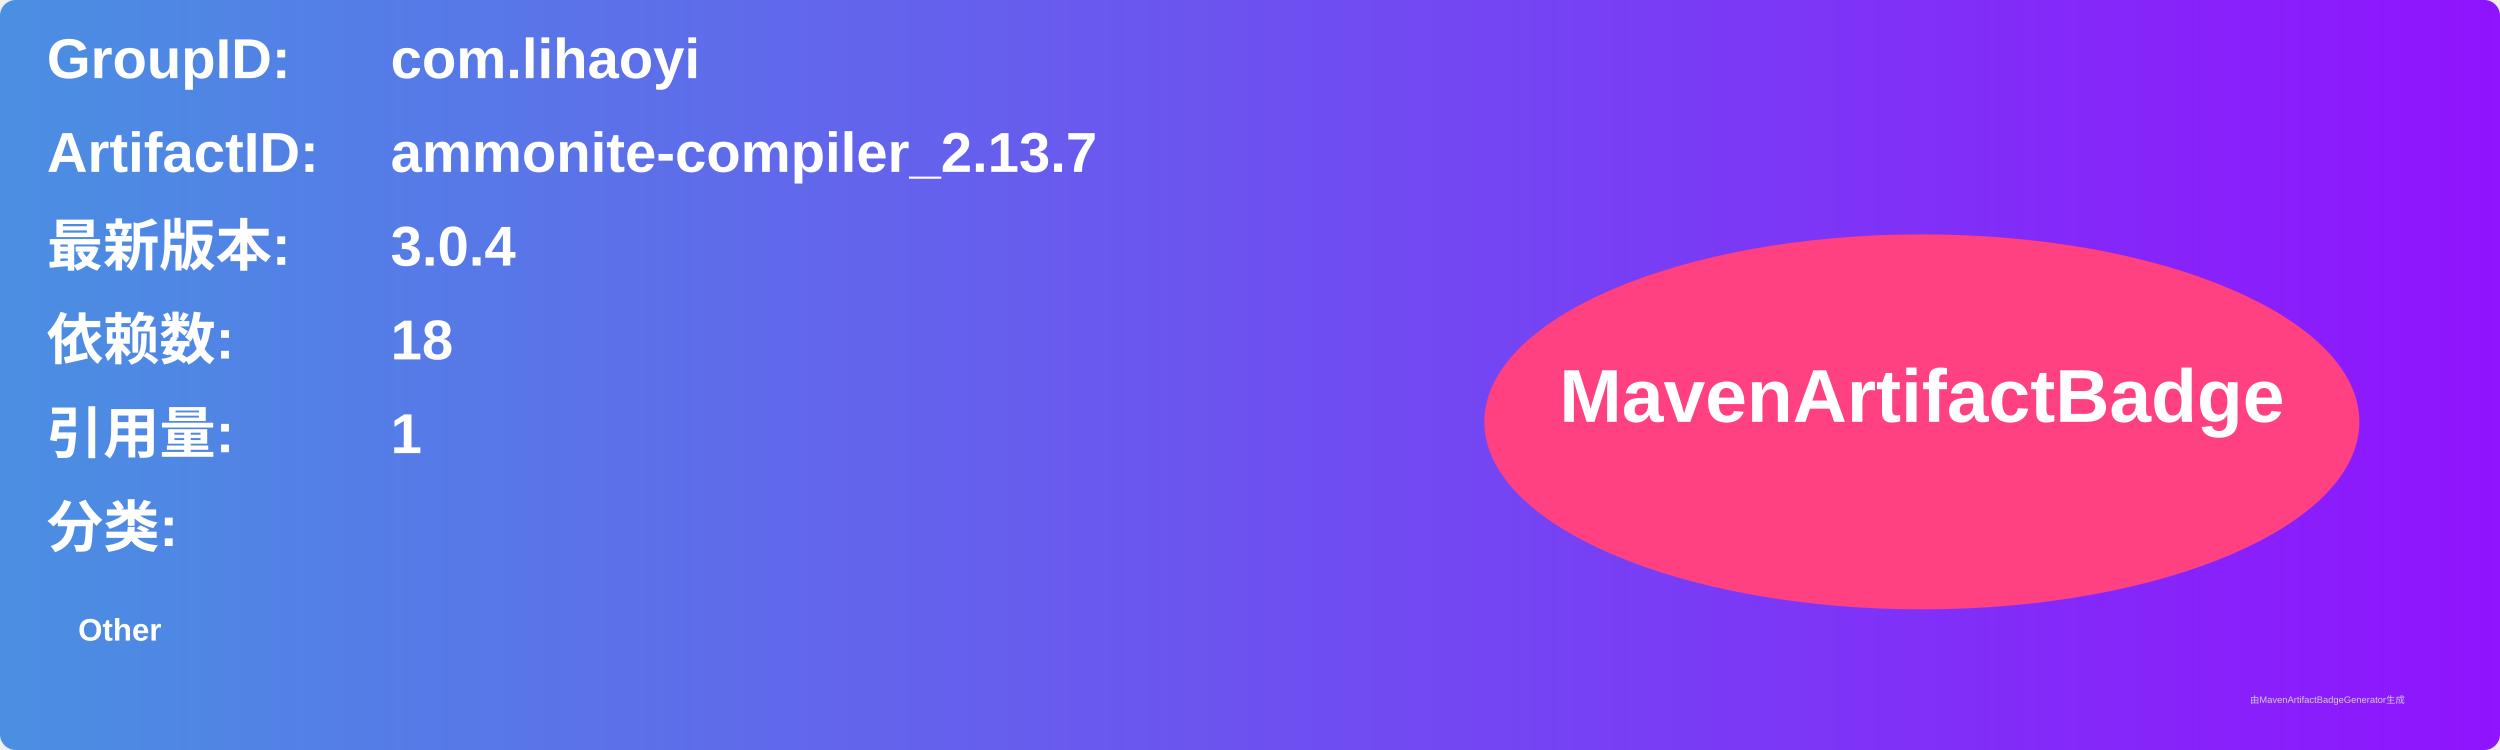
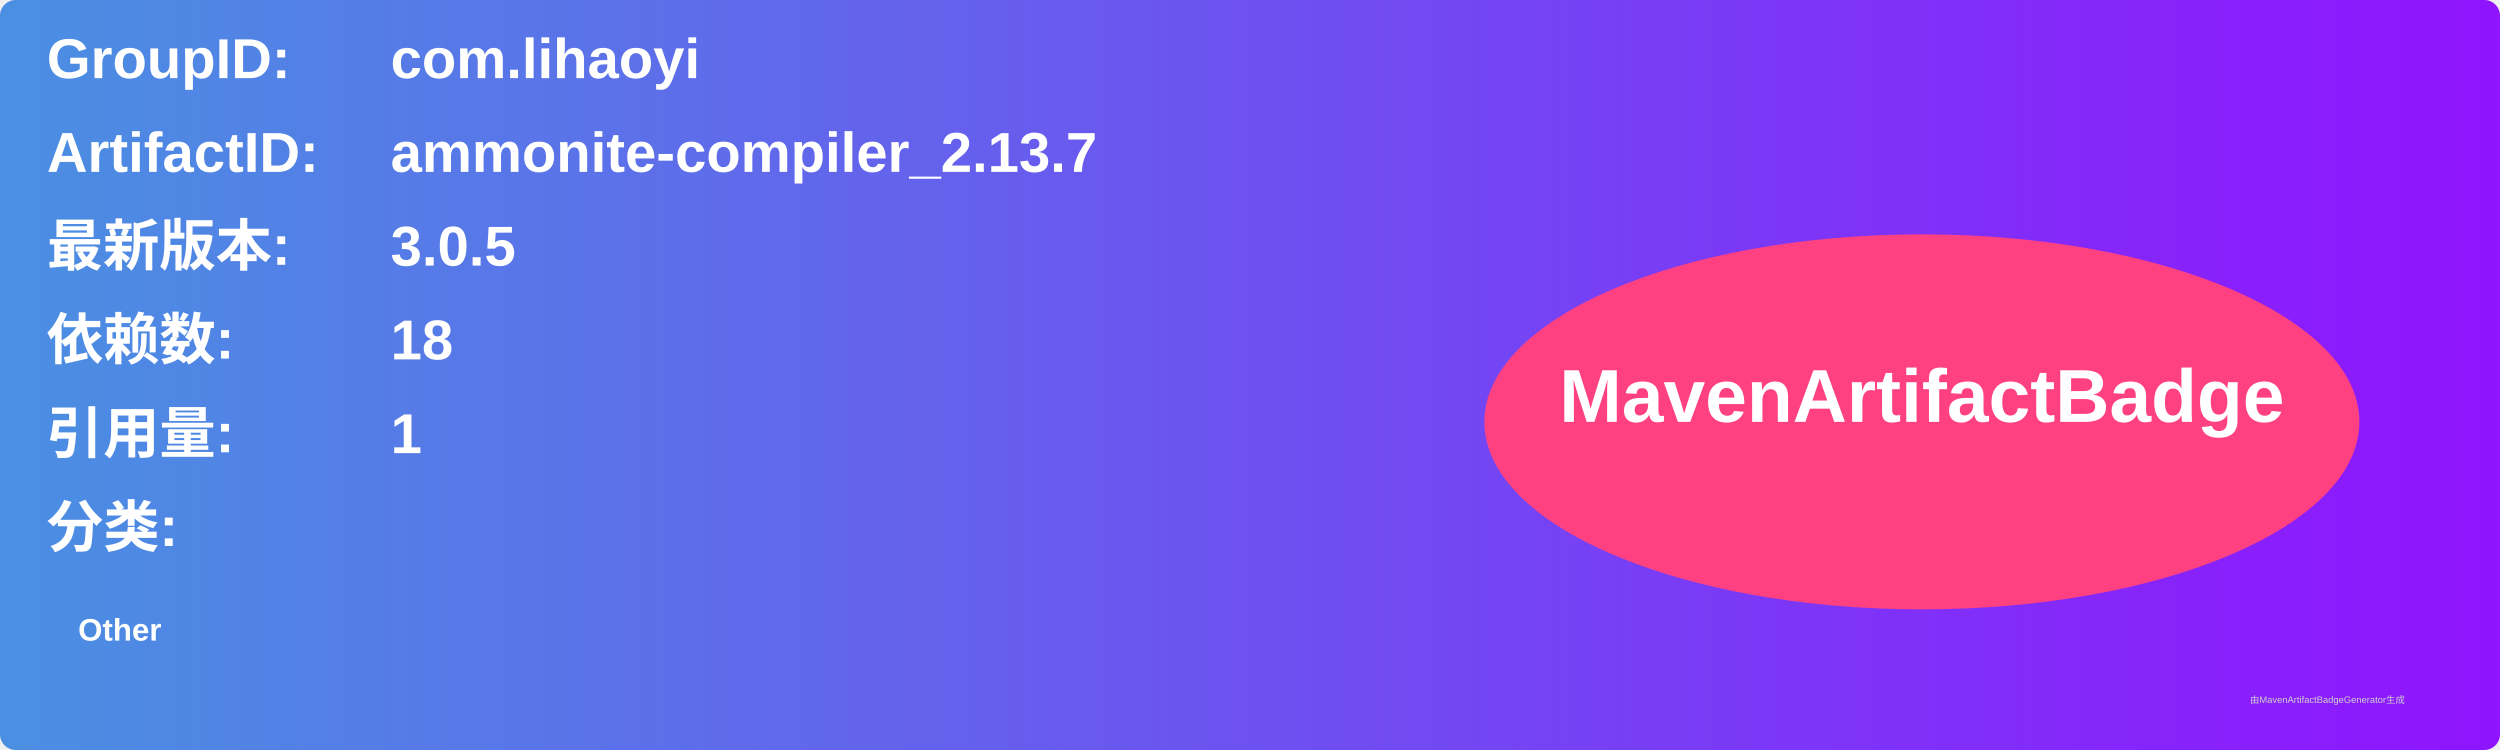
<svg xmlns="http://www.w3.org/2000/svg" width="800" height="240" viewBox="0 0 800 240">
  <linearGradient id="grad" x1="0%" y1="0%" x2="100%" y2="0%">
    <stop offset="0%" stop-color="#4a90e2" />
    <stop offset="100%" stop-color="#9013fe" />
  </linearGradient>
  <rect width="100%" height="100%" rx="5" ry="5" fill="url(#grad)" />
  <g transform="translate(15, 15)">
    <text x="0" y="10" font-family="Arial" font-size="18" fill="white" font-weight="bold" width="260">GroupID:</text>
    <text x="110" y="10" font-family="Arial" font-size="18" fill="white" font-weight="bold" width="460">com.lihaoyi</text>
    <text x="0" y="40" font-family="Arial" font-size="18" fill="white" font-weight="bold" width="260">ArtifactID:</text>
    <text x="110" y="40" font-family="Arial" font-size="18" fill="white" font-weight="bold" width="460">ammonite-compiler_2.13.7</text>
    <text x="0" y="70" font-family="Arial" font-size="18" fill="white" font-weight="bold">最新版本:</text>
    <text x="110" y="70" font-family="Arial" font-size="18" fill="white" font-weight="bold">
-       <tspan font-weight="bold">3.0.4</tspan>
+       <tspan font-weight="bold">3.0.5</tspan>
    </text>
    <text x="0" y="100" font-family="Arial" font-size="18" fill="white" font-weight="bold">依赖数: </text>
    <text x="110" y="100" font-family="Arial" font-size="18" fill="white">
      <tspan font-weight="bold">18</tspan>
    </text>
    <text x="0" y="130" font-family="Arial" font-size="18" fill="white" font-weight="bold">引用量: </text>
    <text x="110" y="130" font-family="Arial" font-size="18" fill="white">
      <tspan font-weight="bold">1</tspan>
    </text>
    <text x="0" y="160" font-family="Arial" font-size="18" fill="white" font-weight="bold">分类:</text>
    <text x="10" y="190" font-family="Arial" font-size="10" fill="white">
      <tspan font-weight="bold">Other</tspan>
    </text>
    <ellipse cx="600" cy="120" rx="140" ry="60" fill="#ff4081" />
    <text x="600" y="120" text-anchor="middle" font-family="Arial" font-size="24" fill="white" font-weight="bold">MavenArtifactBadge</text>
  </g>
  <text x="720" y="225" font-family="Arial" font-size="3" fill="#d0d0d0">由MavenArtifactBadgeGenerator生成</text>
</svg>
